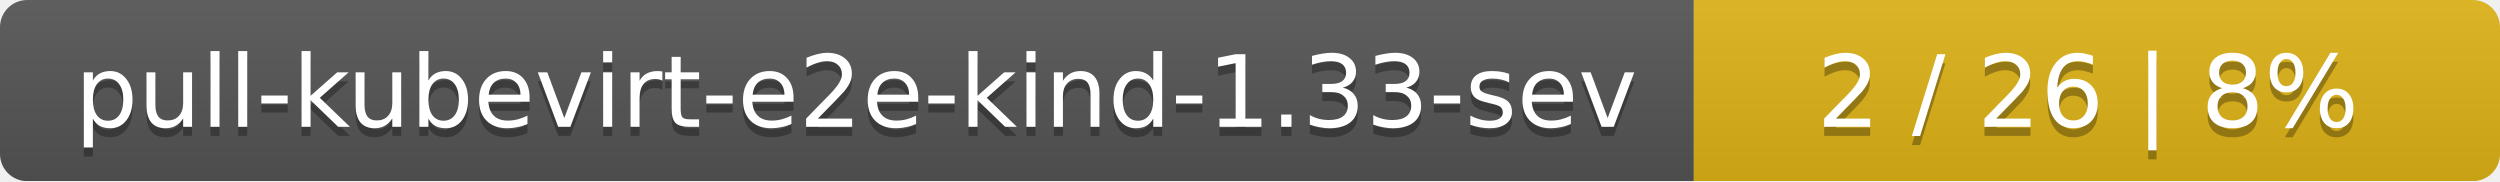
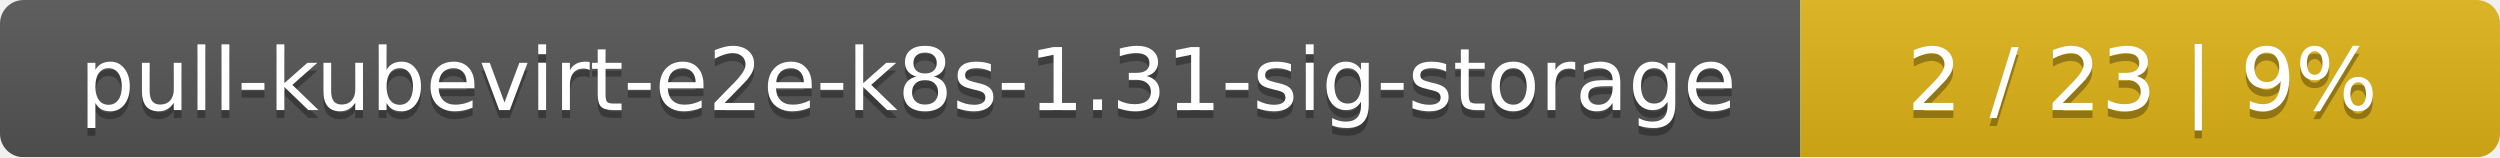
- <svg xmlns="http://www.w3.org/2000/svg" width="276" height="20">
+ <svg xmlns="http://www.w3.org/2000/svg" width="318" height="20">
  <linearGradient id="smooth" x2="0" y2="100%">
    <stop offset="0" stop-color="#bbb" stop-opacity=".1" />
    <stop offset="1" stop-opacity=".1" />
  </linearGradient>
  <mask id="round">
-     <rect width="276" height="20" rx="3" fill="#fff" />
+     <rect width="318" height="20" rx="3" fill="#fff" />
  </mask>
  <g mask="url(#round)">
-     <rect width="187" height="20" fill="#555" />
-     <rect x="187" width="89" height="20" fill="#dfb317" />
-     <rect width="276" height="20" fill="url(#smooth)" />
+     <rect width="229" height="20" fill="#555" />
+     <rect x="229" width="89" height="20" fill="#dfb317" />
+     <rect width="318" height="20" fill="url(#smooth)" />
  </g>
  <g fill="#fff" text-anchor="middle" font-family="DejaVu Sans,Verdana,Geneva,sans-serif" font-size="11">
-     <text x="94.5" y="15" fill="#010101" fill-opacity=".3">pull-kubevirt-e2e-kind-1.33-sev</text>
-     <text x="94.5" y="14">pull-kubevirt-e2e-kind-1.33-sev</text>
-     <text x="230.5" y="15" fill="#010101" fill-opacity=".3">2 / 26    |    8%</text>
-     <text x="230.5" y="14">2 / 26    |    8%</text>
+     <text x="115.5" y="15" fill="#010101" fill-opacity=".3">pull-kubevirt-e2e-k8s-1.31-sig-storage</text>
+     <text x="115.5" y="14">pull-kubevirt-e2e-k8s-1.31-sig-storage</text>
+     <text x="272.5" y="15" fill="#010101" fill-opacity=".3">2 / 23    |    9%</text>
+     <text x="272.5" y="14">2 / 23    |    9%</text>
  </g>
</svg>
